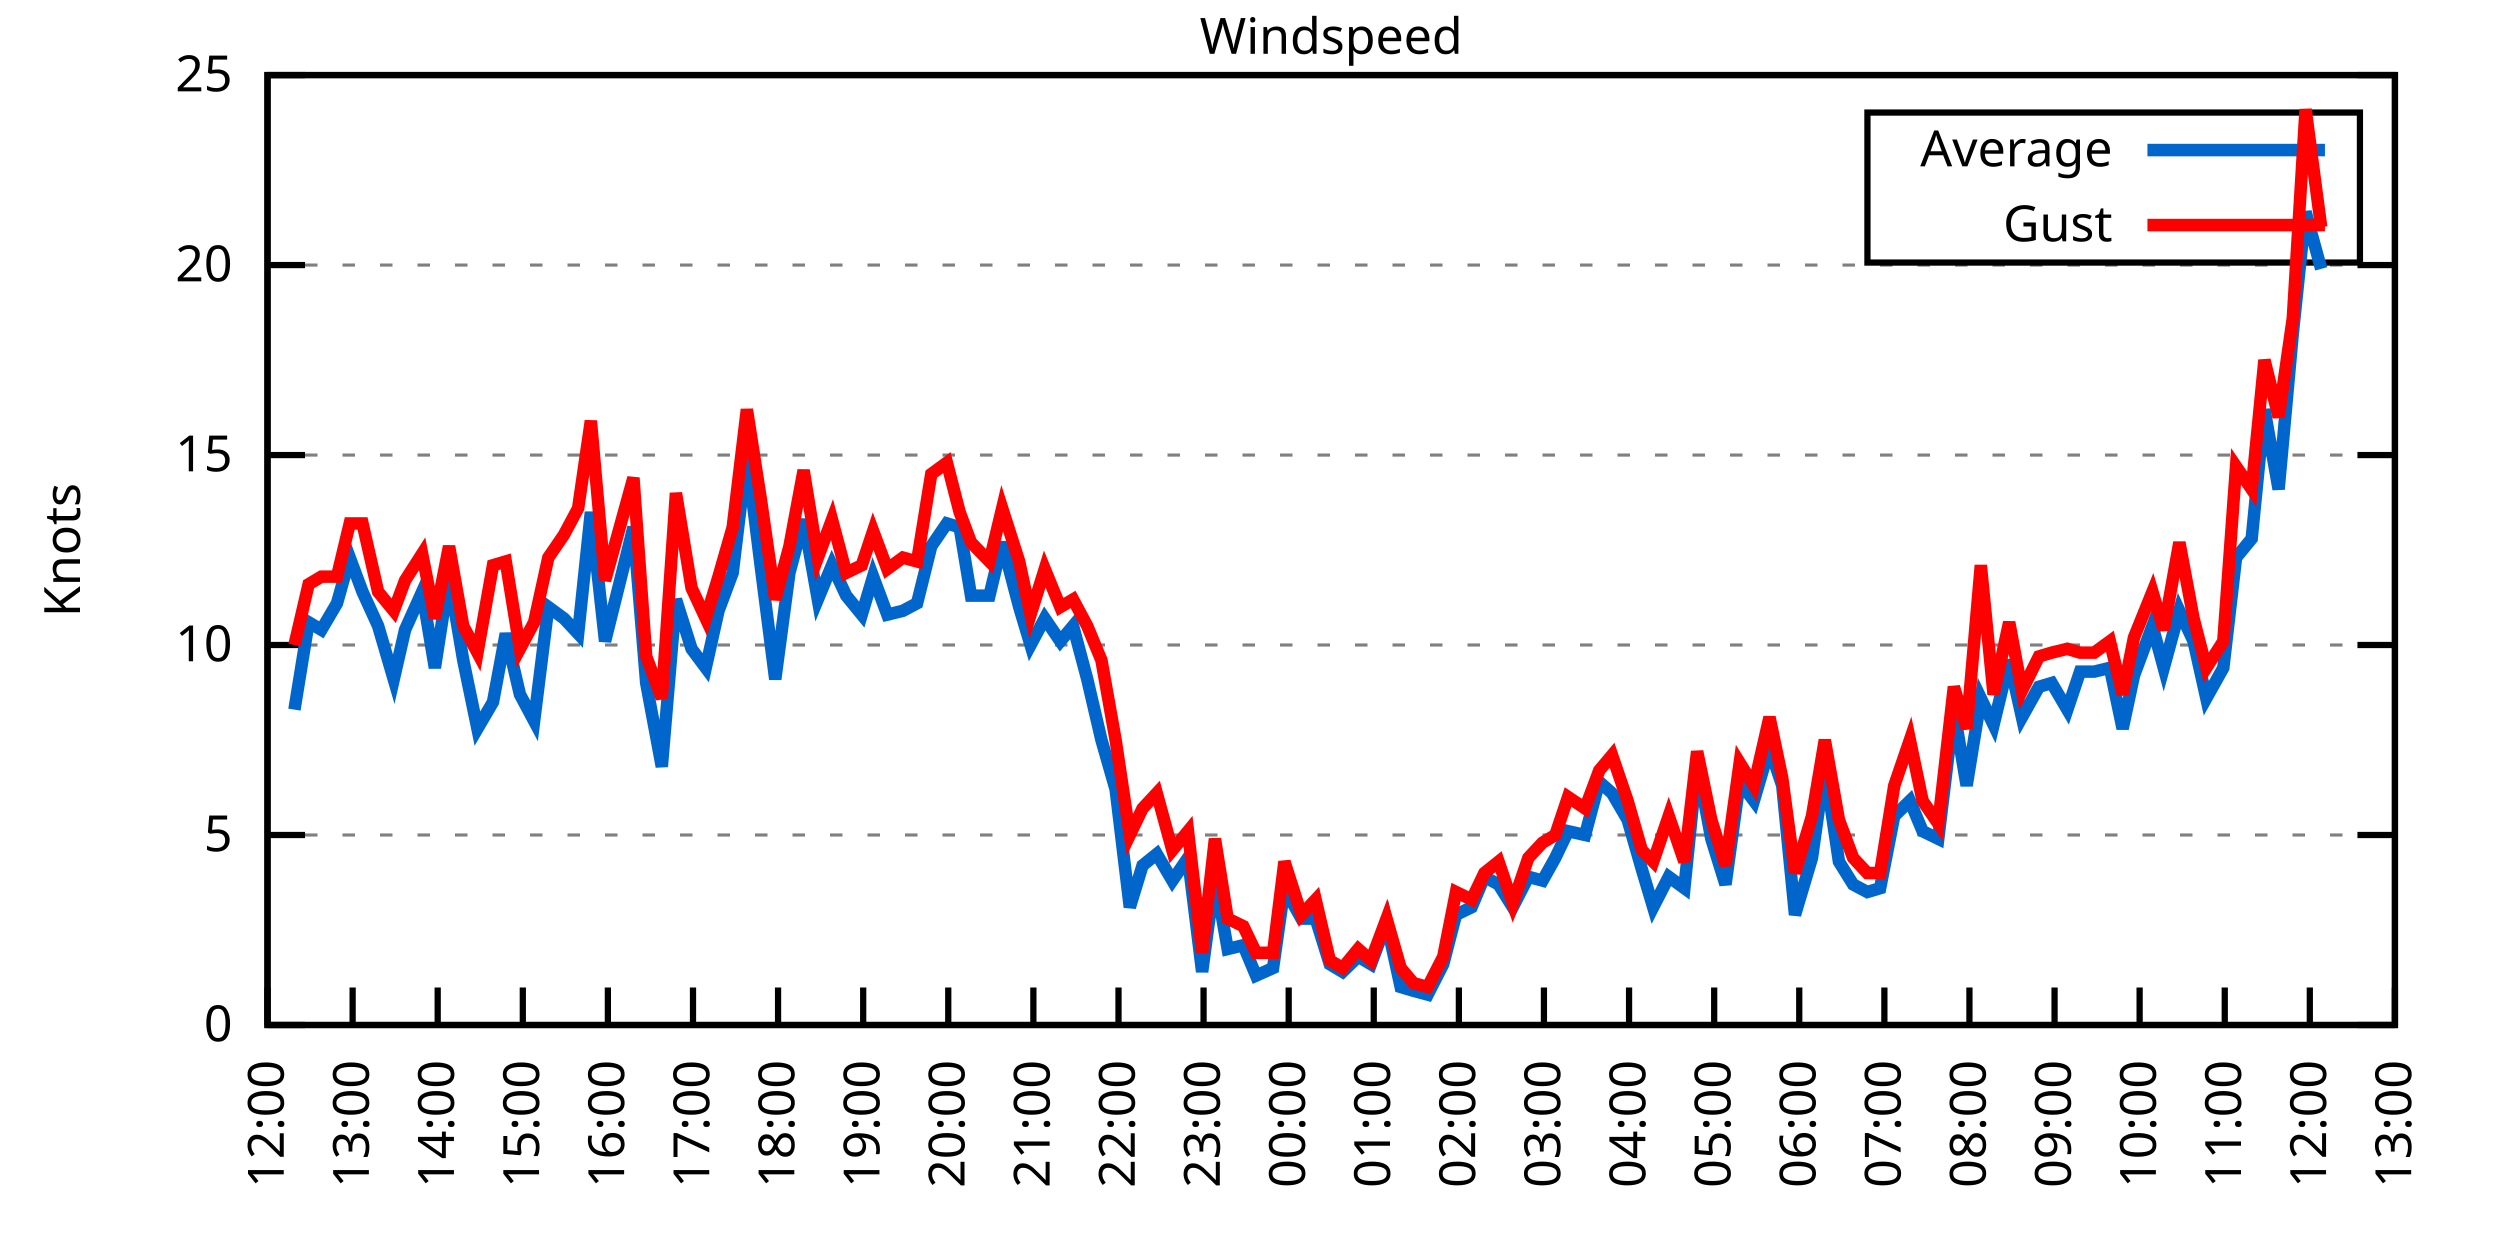
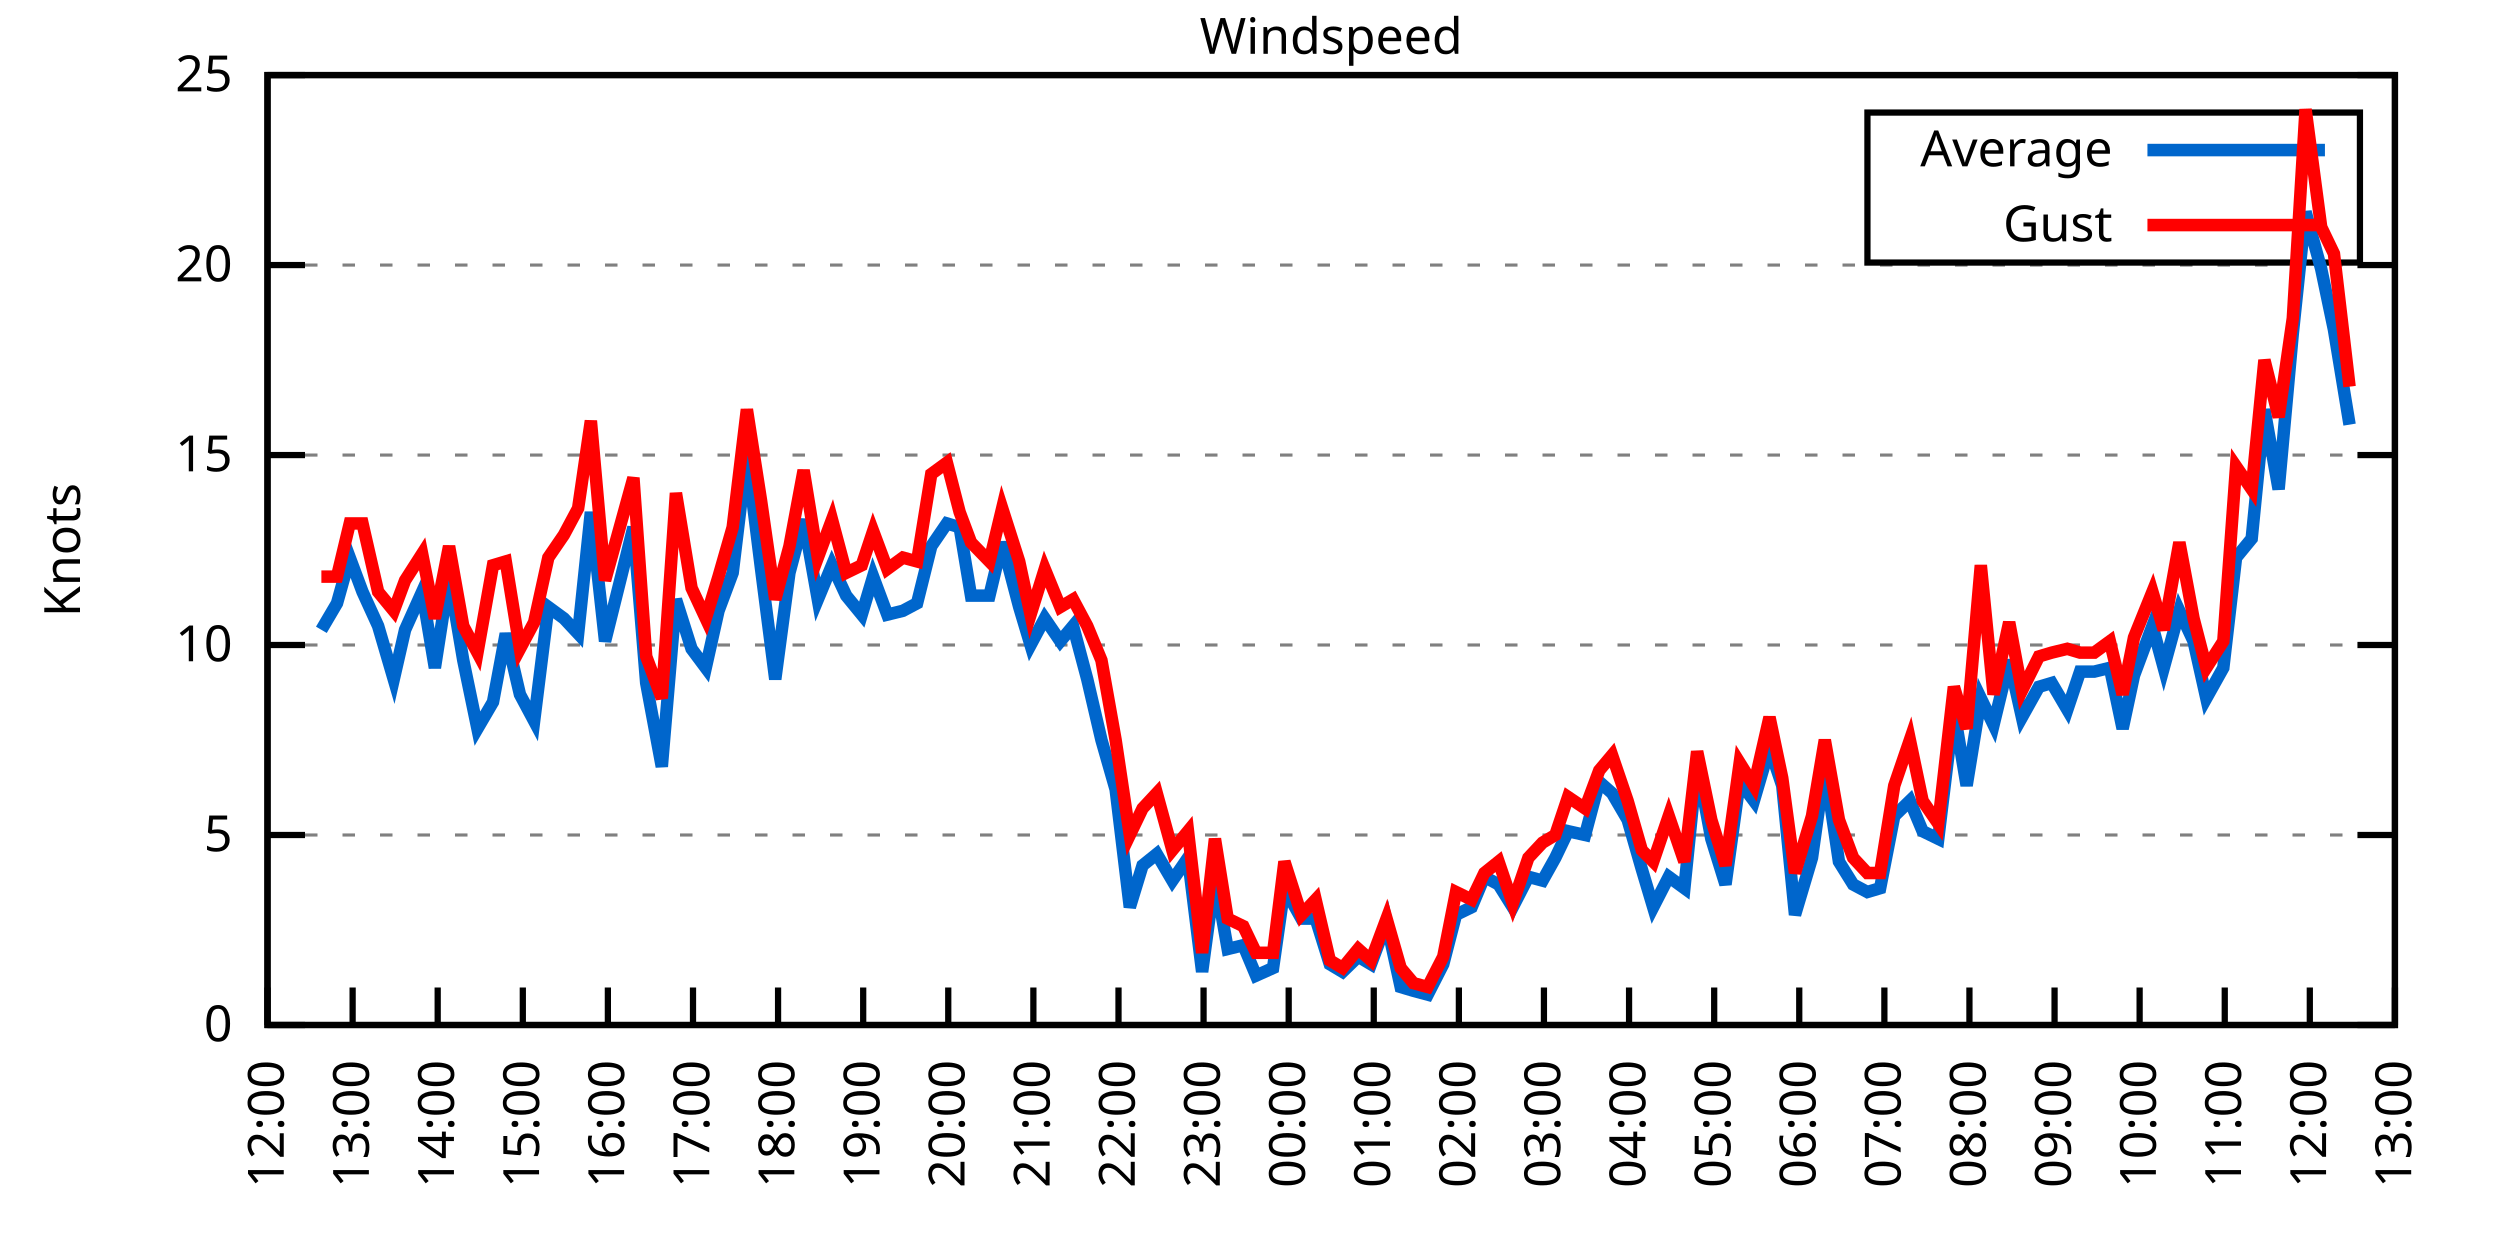
<svg xmlns="http://www.w3.org/2000/svg" xmlns:xlink="http://www.w3.org/1999/xlink" width="400" height="200" viewBox="0 0 400 200">
  <g id="gnuplot_canvas">
    <rect x="0" y="0" width="400" height="200" fill="none" />
    <defs>
      <circle id="gpDot" r="0.5" stroke-width="0.5" stroke="currentColor" />
      <path id="gpPt0" stroke-width="0.333" stroke="currentColor" d="M-1,0 h2 M0,-1 v2" />
      <path id="gpPt1" stroke-width="0.333" stroke="currentColor" d="M-1,-1 L1,1 M1,-1 L-1,1" />
      <path id="gpPt2" stroke-width="0.333" stroke="currentColor" d="M-1,0 L1,0 M0,-1 L0,1 M-1,-1 L1,1 M-1,1 L1,-1" />
      <rect id="gpPt3" stroke-width="0.333" stroke="currentColor" x="-1" y="-1" width="2" height="2" />
      <rect id="gpPt4" stroke-width="0.333" stroke="currentColor" fill="currentColor" x="-1" y="-1" width="2" height="2" />
      <circle id="gpPt5" stroke-width="0.333" stroke="currentColor" cx="0" cy="0" r="1" />
      <use xlink:href="#gpPt5" id="gpPt6" fill="currentColor" stroke="none" />
      <path id="gpPt7" stroke-width="0.333" stroke="currentColor" d="M0,-1.33 L-1.33,0.67 L1.33,0.67 z" />
      <use xlink:href="#gpPt7" id="gpPt8" fill="currentColor" stroke="none" />
      <use xlink:href="#gpPt7" id="gpPt9" stroke="currentColor" transform="rotate(180)" />
      <use xlink:href="#gpPt9" id="gpPt10" fill="currentColor" stroke="none" />
      <use xlink:href="#gpPt3" id="gpPt11" stroke="currentColor" transform="rotate(45)" />
      <use xlink:href="#gpPt11" id="gpPt12" fill="currentColor" stroke="none" />
      <path id="gpPt13" stroke-width="0.333" stroke="currentColor" d="M0,1.330 L1.265,0.411 L0.782,-1.067 L-0.782,-1.076 L-1.265,0.411 z" />
      <use xlink:href="#gpPt13" id="gpPt14" fill="currentColor" stroke="none" />
      <filter id="textbox" filterUnits="objectBoundingBox" x="0" y="0" height="1" width="1">
        <feFlood flood-color="white" flood-opacity="1" result="bgnd" />
        <feComposite in="SourceGraphic" in2="bgnd" operator="atop" />
      </filter>
      <filter id="greybox" filterUnits="objectBoundingBox" x="0" y="0" height="1" width="1">
        <feFlood flood-color="lightgrey" flood-opacity="1" result="grey" />
        <feComposite in="SourceGraphic" in2="grey" operator="atop" />
      </filter>
    </defs>
    <g fill="none" color="white" stroke="currentColor" stroke-width="1.00" stroke-linecap="butt" stroke-linejoin="miter">
</g>
    <g fill="none" color="black" stroke="currentColor" stroke-width="1.00" stroke-linecap="butt" stroke-linejoin="miter">
      <g stroke="none" shape-rendering="crispEdges">
        <polygon fill="rgb(255, 255, 255)" points="42.80,164.00 383.18,164.00 383.18,12.02 42.80,12.02 " />
      </g>
    </g>
    <g fill="none" color="black" stroke="currentColor" stroke-width="1.00" stroke-linecap="butt" stroke-linejoin="miter">
</g>
    <g fill="none" color="black" stroke="black" stroke-width="0.50" stroke-linecap="butt" stroke-linejoin="miter">
</g>
    <g fill="none" color="gray" stroke="currentColor" stroke-width="0.50" stroke-linecap="butt" stroke-linejoin="miter">
      <path stroke="gray" stroke-dasharray="2,4" class="gridline" d="M42.80,164.00 L383.19,164.00  " />
    </g>
    <g fill="none" color="gray" stroke="gray" stroke-width="1.00" stroke-linecap="butt" stroke-linejoin="miter">
</g>
    <g fill="none" color="black" stroke="currentColor" stroke-width="1.00" stroke-linecap="butt" stroke-linejoin="miter">
      <path stroke="black" d="M42.80,164.00 L48.80,164.00 M383.19,164.00 L377.19,164.00  " />
      <g transform="translate(37.20,166.60)" stroke="none" fill="black" font-family="Sans" font-size="8.00" text-anchor="end">
        <text>
          <tspan font-family="Sans"> 0</tspan>
        </text>
      </g>
    </g>
    <g fill="none" color="black" stroke="currentColor" stroke-width="1.00" stroke-linecap="butt" stroke-linejoin="miter">
</g>
    <g fill="none" color="black" stroke="black" stroke-width="0.50" stroke-linecap="butt" stroke-linejoin="miter">
</g>
    <g fill="none" color="gray" stroke="currentColor" stroke-width="0.50" stroke-linecap="butt" stroke-linejoin="miter">
      <path stroke="gray" stroke-dasharray="2,4" class="gridline" d="M42.80,133.60 L383.19,133.60  " />
    </g>
    <g fill="none" color="gray" stroke="gray" stroke-width="1.00" stroke-linecap="butt" stroke-linejoin="miter">
</g>
    <g fill="none" color="black" stroke="currentColor" stroke-width="1.00" stroke-linecap="butt" stroke-linejoin="miter">
      <path stroke="black" d="M42.80,133.60 L48.80,133.60 M383.19,133.60 L377.19,133.60  " />
      <g transform="translate(37.20,136.20)" stroke="none" fill="black" font-family="Sans" font-size="8.00" text-anchor="end">
        <text>
          <tspan font-family="Sans"> 5</tspan>
        </text>
      </g>
    </g>
    <g fill="none" color="black" stroke="currentColor" stroke-width="1.00" stroke-linecap="butt" stroke-linejoin="miter">
</g>
    <g fill="none" color="black" stroke="black" stroke-width="0.50" stroke-linecap="butt" stroke-linejoin="miter">
</g>
    <g fill="none" color="gray" stroke="currentColor" stroke-width="0.50" stroke-linecap="butt" stroke-linejoin="miter">
      <path stroke="gray" stroke-dasharray="2,4" class="gridline" d="M42.80,103.20 L383.19,103.20  " />
    </g>
    <g fill="none" color="gray" stroke="gray" stroke-width="1.00" stroke-linecap="butt" stroke-linejoin="miter">
</g>
    <g fill="none" color="black" stroke="currentColor" stroke-width="1.00" stroke-linecap="butt" stroke-linejoin="miter">
      <path stroke="black" d="M42.80,103.20 L48.80,103.20 M383.19,103.20 L377.19,103.20  " />
      <g transform="translate(37.20,105.80)" stroke="none" fill="black" font-family="Sans" font-size="8.00" text-anchor="end">
        <text>
          <tspan font-family="Sans"> 10</tspan>
        </text>
      </g>
    </g>
    <g fill="none" color="black" stroke="currentColor" stroke-width="1.00" stroke-linecap="butt" stroke-linejoin="miter">
</g>
    <g fill="none" color="black" stroke="black" stroke-width="0.50" stroke-linecap="butt" stroke-linejoin="miter">
</g>
    <g fill="none" color="gray" stroke="currentColor" stroke-width="0.50" stroke-linecap="butt" stroke-linejoin="miter">
      <path stroke="gray" stroke-dasharray="2,4" class="gridline" d="M42.80,72.81 L383.19,72.81  " />
    </g>
    <g fill="none" color="gray" stroke="gray" stroke-width="1.00" stroke-linecap="butt" stroke-linejoin="miter">
</g>
    <g fill="none" color="black" stroke="currentColor" stroke-width="1.00" stroke-linecap="butt" stroke-linejoin="miter">
      <path stroke="black" d="M42.80,72.81 L48.80,72.81 M383.19,72.81 L377.19,72.81  " />
      <g transform="translate(37.20,75.41)" stroke="none" fill="black" font-family="Sans" font-size="8.00" text-anchor="end">
        <text>
          <tspan font-family="Sans"> 15</tspan>
        </text>
      </g>
    </g>
    <g fill="none" color="black" stroke="currentColor" stroke-width="1.00" stroke-linecap="butt" stroke-linejoin="miter">
</g>
    <g fill="none" color="black" stroke="black" stroke-width="0.50" stroke-linecap="butt" stroke-linejoin="miter">
</g>
    <g fill="none" color="gray" stroke="currentColor" stroke-width="0.50" stroke-linecap="butt" stroke-linejoin="miter">
      <path stroke="gray" stroke-dasharray="2,4" class="gridline" d="M42.80,42.41 L383.19,42.41  " />
    </g>
    <g fill="none" color="gray" stroke="gray" stroke-width="1.00" stroke-linecap="butt" stroke-linejoin="miter">
</g>
    <g fill="none" color="black" stroke="currentColor" stroke-width="1.00" stroke-linecap="butt" stroke-linejoin="miter">
      <path stroke="black" d="M42.80,42.41 L48.80,42.41 M383.19,42.41 L377.19,42.41  " />
      <g transform="translate(37.20,45.01)" stroke="none" fill="black" font-family="Sans" font-size="8.00" text-anchor="end">
        <text>
          <tspan font-family="Sans"> 20</tspan>
        </text>
      </g>
    </g>
    <g fill="none" color="black" stroke="currentColor" stroke-width="1.00" stroke-linecap="butt" stroke-linejoin="miter">
</g>
    <g fill="none" color="black" stroke="black" stroke-width="0.50" stroke-linecap="butt" stroke-linejoin="miter">
</g>
    <g fill="none" color="gray" stroke="currentColor" stroke-width="0.50" stroke-linecap="butt" stroke-linejoin="miter">
      <path stroke="gray" stroke-dasharray="2,4" class="gridline" d="M42.80,12.01 L383.19,12.01  " />
    </g>
    <g fill="none" color="gray" stroke="gray" stroke-width="1.00" stroke-linecap="butt" stroke-linejoin="miter">
</g>
    <g fill="none" color="black" stroke="currentColor" stroke-width="1.00" stroke-linecap="butt" stroke-linejoin="miter">
      <path stroke="black" d="M42.80,12.01 L48.80,12.01 M383.19,12.01 L377.19,12.01  " />
      <g transform="translate(37.20,14.61)" stroke="none" fill="black" font-family="Sans" font-size="8.00" text-anchor="end">
        <text>
          <tspan font-family="Sans"> 25</tspan>
        </text>
      </g>
    </g>
    <g fill="none" color="black" stroke="currentColor" stroke-width="1.00" stroke-linecap="butt" stroke-linejoin="miter">
      <path stroke="black" d="M42.80,164.00 L42.80,158.00  " />
      <g transform="translate(45.40,169.60) rotate(270.00)" stroke="none" fill="black" font-family="Sans" font-size="8.00" text-anchor="end">
        <text>
          <tspan font-family="Sans">12:00</tspan>
        </text>
      </g>
    </g>
    <g fill="none" color="black" stroke="currentColor" stroke-width="1.00" stroke-linecap="butt" stroke-linejoin="miter">
      <path stroke="black" d="M56.42,164.00 L56.42,158.00  " />
      <g transform="translate(59.02,169.60) rotate(270.00)" stroke="none" fill="black" font-family="Sans" font-size="8.00" text-anchor="end">
        <text>
          <tspan font-family="Sans">13:00</tspan>
        </text>
      </g>
    </g>
    <g fill="none" color="black" stroke="currentColor" stroke-width="1.00" stroke-linecap="butt" stroke-linejoin="miter">
      <path stroke="black" d="M70.03,164.00 L70.03,158.00  " />
      <g transform="translate(72.63,169.60) rotate(270.00)" stroke="none" fill="black" font-family="Sans" font-size="8.00" text-anchor="end">
        <text>
          <tspan font-family="Sans">14:00</tspan>
        </text>
      </g>
    </g>
    <g fill="none" color="black" stroke="currentColor" stroke-width="1.00" stroke-linecap="butt" stroke-linejoin="miter">
      <path stroke="black" d="M83.65,164.00 L83.65,158.00  " />
      <g transform="translate(86.25,169.60) rotate(270.00)" stroke="none" fill="black" font-family="Sans" font-size="8.00" text-anchor="end">
        <text>
          <tspan font-family="Sans">15:00</tspan>
        </text>
      </g>
    </g>
    <g fill="none" color="black" stroke="currentColor" stroke-width="1.00" stroke-linecap="butt" stroke-linejoin="miter">
      <path stroke="black" d="M97.26,164.00 L97.26,158.00  " />
      <g transform="translate(99.86,169.60) rotate(270.00)" stroke="none" fill="black" font-family="Sans" font-size="8.00" text-anchor="end">
        <text>
          <tspan font-family="Sans">16:00</tspan>
        </text>
      </g>
    </g>
    <g fill="none" color="black" stroke="currentColor" stroke-width="1.00" stroke-linecap="butt" stroke-linejoin="miter">
      <path stroke="black" d="M110.88,164.00 L110.88,158.00  " />
      <g transform="translate(113.48,169.60) rotate(270.00)" stroke="none" fill="black" font-family="Sans" font-size="8.00" text-anchor="end">
        <text>
          <tspan font-family="Sans">17:00</tspan>
        </text>
      </g>
    </g>
    <g fill="none" color="black" stroke="currentColor" stroke-width="1.00" stroke-linecap="butt" stroke-linejoin="miter">
      <path stroke="black" d="M124.49,164.00 L124.49,158.00  " />
      <g transform="translate(127.09,169.60) rotate(270.00)" stroke="none" fill="black" font-family="Sans" font-size="8.00" text-anchor="end">
        <text>
          <tspan font-family="Sans">18:00</tspan>
        </text>
      </g>
    </g>
    <g fill="none" color="black" stroke="currentColor" stroke-width="1.00" stroke-linecap="butt" stroke-linejoin="miter">
      <path stroke="black" d="M138.11,164.00 L138.11,158.00  " />
      <g transform="translate(140.71,169.60) rotate(270.00)" stroke="none" fill="black" font-family="Sans" font-size="8.00" text-anchor="end">
        <text>
          <tspan font-family="Sans">19:00</tspan>
        </text>
      </g>
    </g>
    <g fill="none" color="black" stroke="currentColor" stroke-width="1.00" stroke-linecap="butt" stroke-linejoin="miter">
      <path stroke="black" d="M151.72,164.00 L151.72,158.00  " />
      <g transform="translate(154.32,169.60) rotate(270.00)" stroke="none" fill="black" font-family="Sans" font-size="8.00" text-anchor="end">
        <text>
          <tspan font-family="Sans">20:00</tspan>
        </text>
      </g>
    </g>
    <g fill="none" color="black" stroke="currentColor" stroke-width="1.00" stroke-linecap="butt" stroke-linejoin="miter">
      <path stroke="black" d="M165.34,164.00 L165.34,158.00  " />
      <g transform="translate(167.94,169.60) rotate(270.00)" stroke="none" fill="black" font-family="Sans" font-size="8.00" text-anchor="end">
        <text>
          <tspan font-family="Sans">21:00</tspan>
        </text>
      </g>
    </g>
    <g fill="none" color="black" stroke="currentColor" stroke-width="1.00" stroke-linecap="butt" stroke-linejoin="miter">
      <path stroke="black" d="M178.96,164.00 L178.96,158.00  " />
      <g transform="translate(181.56,169.60) rotate(270.00)" stroke="none" fill="black" font-family="Sans" font-size="8.00" text-anchor="end">
        <text>
          <tspan font-family="Sans">22:00</tspan>
        </text>
      </g>
    </g>
    <g fill="none" color="black" stroke="currentColor" stroke-width="1.00" stroke-linecap="butt" stroke-linejoin="miter">
      <path stroke="black" d="M192.57,164.00 L192.57,158.00  " />
      <g transform="translate(195.17,169.60) rotate(270.00)" stroke="none" fill="black" font-family="Sans" font-size="8.00" text-anchor="end">
        <text>
          <tspan font-family="Sans">23:00</tspan>
        </text>
      </g>
    </g>
    <g fill="none" color="black" stroke="currentColor" stroke-width="1.00" stroke-linecap="butt" stroke-linejoin="miter">
      <path stroke="black" d="M206.19,164.00 L206.19,158.00  " />
      <g transform="translate(208.79,169.60) rotate(270.00)" stroke="none" fill="black" font-family="Sans" font-size="8.00" text-anchor="end">
        <text>
          <tspan font-family="Sans">00:00</tspan>
        </text>
      </g>
    </g>
    <g fill="none" color="black" stroke="currentColor" stroke-width="1.00" stroke-linecap="butt" stroke-linejoin="miter">
      <path stroke="black" d="M219.80,164.00 L219.80,158.00  " />
      <g transform="translate(222.40,169.60) rotate(270.00)" stroke="none" fill="black" font-family="Sans" font-size="8.00" text-anchor="end">
        <text>
          <tspan font-family="Sans">01:00</tspan>
        </text>
      </g>
    </g>
    <g fill="none" color="black" stroke="currentColor" stroke-width="1.00" stroke-linecap="butt" stroke-linejoin="miter">
      <path stroke="black" d="M233.42,164.00 L233.42,158.00  " />
      <g transform="translate(236.02,169.60) rotate(270.00)" stroke="none" fill="black" font-family="Sans" font-size="8.00" text-anchor="end">
        <text>
          <tspan font-family="Sans">02:00</tspan>
        </text>
      </g>
    </g>
    <g fill="none" color="black" stroke="currentColor" stroke-width="1.00" stroke-linecap="butt" stroke-linejoin="miter">
      <path stroke="black" d="M247.03,164.00 L247.03,158.00  " />
      <g transform="translate(249.63,169.60) rotate(270.00)" stroke="none" fill="black" font-family="Sans" font-size="8.00" text-anchor="end">
        <text>
          <tspan font-family="Sans">03:00</tspan>
        </text>
      </g>
    </g>
    <g fill="none" color="black" stroke="currentColor" stroke-width="1.00" stroke-linecap="butt" stroke-linejoin="miter">
      <path stroke="black" d="M260.65,164.00 L260.65,158.00  " />
      <g transform="translate(263.25,169.60) rotate(270.00)" stroke="none" fill="black" font-family="Sans" font-size="8.00" text-anchor="end">
        <text>
          <tspan font-family="Sans">04:00</tspan>
        </text>
      </g>
    </g>
    <g fill="none" color="black" stroke="currentColor" stroke-width="1.00" stroke-linecap="butt" stroke-linejoin="miter">
      <path stroke="black" d="M274.27,164.00 L274.27,158.00  " />
      <g transform="translate(276.87,169.60) rotate(270.00)" stroke="none" fill="black" font-family="Sans" font-size="8.00" text-anchor="end">
        <text>
          <tspan font-family="Sans">05:00</tspan>
        </text>
      </g>
    </g>
    <g fill="none" color="black" stroke="currentColor" stroke-width="1.00" stroke-linecap="butt" stroke-linejoin="miter">
      <path stroke="black" d="M287.88,164.00 L287.88,158.00  " />
      <g transform="translate(290.48,169.60) rotate(270.00)" stroke="none" fill="black" font-family="Sans" font-size="8.00" text-anchor="end">
        <text>
          <tspan font-family="Sans">06:00</tspan>
        </text>
      </g>
    </g>
    <g fill="none" color="black" stroke="currentColor" stroke-width="1.00" stroke-linecap="butt" stroke-linejoin="miter">
      <path stroke="black" d="M301.50,164.00 L301.50,158.00  " />
      <g transform="translate(304.10,169.60) rotate(270.00)" stroke="none" fill="black" font-family="Sans" font-size="8.00" text-anchor="end">
        <text>
          <tspan font-family="Sans">07:00</tspan>
        </text>
      </g>
    </g>
    <g fill="none" color="black" stroke="currentColor" stroke-width="1.00" stroke-linecap="butt" stroke-linejoin="miter">
      <path stroke="black" d="M315.11,164.00 L315.11,158.00  " />
      <g transform="translate(317.71,169.60) rotate(270.00)" stroke="none" fill="black" font-family="Sans" font-size="8.00" text-anchor="end">
        <text>
          <tspan font-family="Sans">08:00</tspan>
        </text>
      </g>
    </g>
    <g fill="none" color="black" stroke="currentColor" stroke-width="1.00" stroke-linecap="butt" stroke-linejoin="miter">
      <path stroke="black" d="M328.73,164.00 L328.73,158.00  " />
      <g transform="translate(331.33,169.60) rotate(270.00)" stroke="none" fill="black" font-family="Sans" font-size="8.00" text-anchor="end">
        <text>
          <tspan font-family="Sans">09:00</tspan>
        </text>
      </g>
    </g>
    <g fill="none" color="black" stroke="currentColor" stroke-width="1.00" stroke-linecap="butt" stroke-linejoin="miter">
      <path stroke="black" d="M342.34,164.00 L342.34,158.00  " />
      <g transform="translate(344.94,169.60) rotate(270.00)" stroke="none" fill="black" font-family="Sans" font-size="8.00" text-anchor="end">
        <text>
          <tspan font-family="Sans">10:00</tspan>
        </text>
      </g>
    </g>
    <g fill="none" color="black" stroke="currentColor" stroke-width="1.00" stroke-linecap="butt" stroke-linejoin="miter">
      <path stroke="black" d="M355.96,164.00 L355.96,158.00  " />
      <g transform="translate(358.56,169.60) rotate(270.00)" stroke="none" fill="black" font-family="Sans" font-size="8.00" text-anchor="end">
        <text>
          <tspan font-family="Sans">11:00</tspan>
        </text>
      </g>
    </g>
    <g fill="none" color="black" stroke="currentColor" stroke-width="1.00" stroke-linecap="butt" stroke-linejoin="miter">
      <path stroke="black" d="M369.57,164.00 L369.57,158.00  " />
      <g transform="translate(372.17,169.60) rotate(270.00)" stroke="none" fill="black" font-family="Sans" font-size="8.00" text-anchor="end">
        <text>
          <tspan font-family="Sans">12:00</tspan>
        </text>
      </g>
    </g>
    <g fill="none" color="black" stroke="currentColor" stroke-width="1.00" stroke-linecap="butt" stroke-linejoin="miter">
      <path stroke="black" d="M383.19,164.00 L383.19,158.00  " />
      <g transform="translate(385.79,169.60) rotate(270.00)" stroke="none" fill="black" font-family="Sans" font-size="8.00" text-anchor="end">
        <text>
          <tspan font-family="Sans">13:00</tspan>
        </text>
      </g>
    </g>
    <g fill="none" color="black" stroke="currentColor" stroke-width="1.00" stroke-linecap="butt" stroke-linejoin="miter">
</g>
    <g fill="none" color="black" stroke="currentColor" stroke-width="1.00" stroke-linecap="butt" stroke-linejoin="miter">
      <path stroke="black" d="M42.80,12.01 L42.80,164.00 L383.19,164.00 L383.19,12.01 L42.80,12.01 Z  " />
    </g>
    <g fill="none" color="black" stroke="currentColor" stroke-width="1.00" stroke-linecap="butt" stroke-linejoin="miter">
</g>
    <g fill="none" color="black" stroke="currentColor" stroke-width="1.00" stroke-linecap="butt" stroke-linejoin="miter">
      <path stroke="black" d="M298.79,42.01 L298.79,18.01 L377.59,18.01 L377.59,42.01 L298.79,42.01 Z  " />
    </g>
    <g id="Windspeed_plot_1">
      <g fill="none" color="white" stroke="black" stroke-width="2.00" stroke-linecap="butt" stroke-linejoin="miter">
</g>
      <g fill="none" color="black" stroke="currentColor" stroke-width="2.00" stroke-linecap="butt" stroke-linejoin="miter">
        <g transform="translate(337.99,26.61)" stroke="none" fill="black" font-family="Sans" font-size="8.00" text-anchor="end">
          <text>
            <tspan font-family="Sans">Average</tspan>
          </text>
        </g>
      </g>
      <g fill="none" color="black" stroke="currentColor" stroke-width="2.00" stroke-linecap="butt" stroke-linejoin="miter">
-         <path stroke="rgb(  0, 102, 204)" d="M343.59,24.01 L371.99,24.01 M47.11,113.54 L49.38,99.56 L51.42,100.77 L53.92,96.52 L55.96,89.22 L58.00,94.69   L60.50,100.16 L63.00,108.68 L64.81,100.77 L67.54,94.69 L69.58,106.85 L71.85,92.26 L74.12,105.64 L76.39,116.58   L78.88,112.32 L80.92,101.38 L83.19,111.11 L85.46,115.36 L87.73,97.12 L90.23,98.95 L92.50,101.38 L94.54,81.93   L96.81,102.60 L101.35,84.36 L103.39,109.28 L105.89,122.66 L108.15,95.91 L110.65,103.81 L112.92,106.85 L114.96,97.73   L117.23,91.65 L119.50,72.81 L121.77,91.04 L124.04,108.68 L126.31,91.65 L128.58,83.14 L130.85,95.91 L133.12,90.44   L135.39,95.30 L137.88,98.34 L139.70,92.26 L141.97,98.34 L144.46,97.73 L146.73,96.52 L149.00,87.40 L151.50,83.75   L153.54,84.36 L155.36,95.30 L158.31,95.30 L160.35,86.79 L163.07,97.12 L164.89,103.20 L167.16,98.95 L169.65,102.60   L171.69,100.16 L173.96,108.68 L176.23,118.40 L178.50,126.31 L180.77,145.15 L182.81,138.47 L185.08,136.64 L187.58,140.90   L190.08,137.25 L192.34,155.49 L194.39,140.29 L196.43,151.84 L198.93,151.23 L200.97,156.10 L203.69,154.88 L205.51,142.11   L208.23,146.98 L210.50,146.98 L212.77,154.27 L214.81,155.49 L217.31,153.06 L219.35,154.27 L221.85,147.59 L224.11,157.92   L226.16,158.53 L228.43,159.14 L230.92,154.27 L232.96,146.37 L235.46,145.15 L237.50,140.29 L239.77,141.51 L242.04,145.15   L244.54,140.29 L246.81,140.90 L248.85,137.25 L250.89,132.99 L253.61,133.60 L255.88,125.09 L257.93,126.91 L260.42,131.17   L262.69,139.07 L264.51,145.15 L267.00,140.29 L269.50,142.11 L271.54,122.05 L273.81,134.21 L276.08,141.51 L278.35,125.09   L280.62,128.13 L283.12,119.62 L285.16,125.70 L287.20,146.37 L289.92,137.25 L291.97,122.66 L294.23,137.86 L296.50,141.51   L298.77,142.72 L300.82,142.11 L303.08,130.56 L305.58,128.13 L307.62,132.99 L310.12,134.21 L312.62,113.54 L314.66,125.70   L316.93,111.72 L318.97,115.97 L321.47,105.64 L323.51,114.76 L326.23,109.89 L328.27,109.28 L330.77,113.54 L332.81,107.46   L335.08,107.46 L337.58,106.85 L339.62,116.58 L341.44,108.07 L344.39,100.16 L346.20,106.85 L348.70,97.73 L350.97,102.60   L353.01,111.72 L355.73,106.85 L357.77,89.22 L360.27,86.18 L362.31,65.51 L364.58,78.28 L366.85,53.35 L368.89,33.90   L371.39,43.02  " />
+         <path stroke="rgb(  0, 102, 204)" d="M343.59,24.01 L371.99,24.01 M51.42,100.77 L53.92,96.52 L55.96,89.22 L58.00,94.69 L60.50,100.16 L63.00,108.68   L64.81,100.77 L67.54,94.69 L69.58,106.85 L71.85,92.26 L74.12,105.64 L76.39,116.58 L78.88,112.32 L80.92,101.38   L83.19,111.11 L85.46,115.36 L87.73,97.12 L90.23,98.95 L92.50,101.38 L94.54,81.93 L96.81,102.60 L101.35,84.36   L103.39,109.28 L105.89,122.66 L108.15,95.91 L110.65,103.81 L112.92,106.85 L114.96,97.73 L117.23,91.65 L119.50,72.81   L121.77,91.04 L124.04,108.68 L126.31,91.65 L128.58,83.14 L130.85,95.91 L133.12,90.44 L135.39,95.30 L137.88,98.34   L139.70,92.26 L141.97,98.34 L144.46,97.73 L146.73,96.52 L149.00,87.40 L151.50,83.75 L153.54,84.36 L155.36,95.30   L158.31,95.30 L160.35,86.79 L163.07,97.12 L164.89,103.20 L167.16,98.95 L169.65,102.60 L171.69,100.16 L173.96,108.68   L176.23,118.40 L178.50,126.31 L180.77,145.15 L182.81,138.47 L185.08,136.64 L187.58,140.90 L190.08,137.25 L192.34,155.49   L194.39,140.29 L196.43,151.84 L198.93,151.23 L200.97,156.10 L203.69,154.88 L205.51,142.11 L208.23,146.98 L210.50,146.98   L212.77,154.27 L214.81,155.49 L217.31,153.06 L219.35,154.27 L221.85,147.59 L224.11,157.92 L226.16,158.53 L228.43,159.14   L230.92,154.27 L232.96,146.37 L235.46,145.15 L237.50,140.29 L239.77,141.51 L242.04,145.15 L244.54,140.29 L246.81,140.90   L248.85,137.25 L250.89,132.99 L253.61,133.60 L255.88,125.09 L257.93,126.91 L260.42,131.17 L262.69,139.07 L264.51,145.15   L267.00,140.29 L269.50,142.11 L271.54,122.05 L273.81,134.21 L276.08,141.51 L278.35,125.09 L280.62,128.13 L283.12,119.62   L285.16,125.70 L287.20,146.37 L289.92,137.25 L291.97,122.66 L294.23,137.86 L296.50,141.51 L298.77,142.72 L300.82,142.11   L303.08,130.56 L305.58,128.13 L307.62,132.99 L310.12,134.21 L312.62,113.54 L314.66,125.70 L316.93,111.72 L318.97,115.97   L321.47,105.64 L323.51,114.76 L326.23,109.89 L328.27,109.28 L330.77,113.54 L332.81,107.46 L335.08,107.46 L337.58,106.85   L339.62,116.58 L341.44,108.07 L344.39,100.16 L346.20,106.85 L348.70,97.73 L350.97,102.60 L353.01,111.72 L355.73,106.85   L357.77,89.22 L360.27,86.18 L362.31,65.51 L364.58,78.28 L366.85,53.35 L368.89,33.90 L371.39,43.02 L373.43,52.74   L375.93,67.94  " />
      </g>
    </g>
    <g id="Windspeed_plot_2">
      <g fill="none" color="black" stroke="currentColor" stroke-width="2.00" stroke-linecap="butt" stroke-linejoin="miter">
        <g transform="translate(337.99,38.61)" stroke="none" fill="black" font-family="Sans" font-size="8.00" text-anchor="end">
          <text>
            <tspan font-family="Sans">Gust</tspan>
          </text>
        </g>
      </g>
      <g fill="none" color="black" stroke="currentColor" stroke-width="2.00" stroke-linecap="butt" stroke-linejoin="miter">
-         <path stroke="rgb(255,   0,   0)" d="M343.59,36.01 L371.99,36.01 M47.11,103.20 L49.38,93.48 L51.42,92.26 L53.92,92.26 L55.96,83.75 L58.00,83.75   L60.50,94.69 L63.00,97.73 L64.81,92.87 L67.54,88.61 L69.58,98.95 L71.85,87.40 L74.12,100.16 L76.39,104.42   L78.88,90.44 L80.92,89.83 L83.19,103.81 L85.46,99.56 L87.73,89.22 L90.23,85.57 L92.50,81.32 L94.54,67.33   L96.81,92.87 L101.35,76.45 L103.39,105.03 L105.89,111.72 L108.15,78.89 L110.65,94.08 L112.92,98.95 L114.96,92.26   L117.23,84.36 L119.50,65.51 L121.77,80.10 L124.04,95.91 L126.31,87.40 L128.58,75.24 L130.85,89.22 L133.12,83.14   L135.39,91.65 L137.88,90.44 L139.70,84.97 L141.97,91.04 L144.46,89.22 L146.73,89.83 L149.00,75.85 L151.50,74.02   L153.54,81.93 L155.36,86.79 L158.31,89.83 L160.35,81.32 L163.07,89.83 L164.89,98.34 L167.16,91.04 L169.65,97.12   L171.69,95.91 L173.96,100.16 L176.23,105.64 L178.50,118.40 L180.77,133.60 L182.81,129.35 L185.08,126.91 L187.58,136.03   L190.08,132.99 L192.34,152.45 L194.39,134.21 L196.43,146.98 L198.93,148.19 L200.97,152.45 L203.69,152.45 L205.51,137.86   L208.23,146.37 L210.50,143.94 L212.77,153.66 L214.81,154.88 L217.31,151.84 L219.35,153.66 L221.85,146.98 L224.11,154.88   L226.16,157.31 L228.43,157.92 L230.92,153.06 L232.96,142.72 L235.46,143.94 L237.50,139.68 L239.77,137.86 L242.04,144.55   L244.54,137.25 L246.81,134.82 L248.85,133.60 L250.89,127.52 L253.61,129.35 L255.88,123.27 L257.93,120.83 L260.42,128.13   L262.69,136.03 L264.51,137.86 L267.00,130.56 L269.50,137.86 L271.54,120.23 L273.81,131.17 L276.08,138.47 L278.35,122.05   L280.62,125.70 L283.12,114.76 L285.16,124.48 L287.20,139.68 L289.92,130.56 L291.97,118.40 L294.23,131.17 L296.50,137.25   L298.77,139.68 L300.82,139.68 L303.08,125.70 L305.58,118.40 L307.62,128.13 L310.12,131.78 L312.62,109.89 L314.66,116.58   L316.93,90.44 L318.97,111.11 L321.47,99.56 L323.51,110.50 L326.23,105.03 L328.27,104.42 L330.77,103.81 L332.81,104.42   L335.08,104.42 L337.58,102.60 L339.62,111.11 L341.44,101.99 L344.39,94.69 L346.20,100.77 L348.70,86.79 L350.97,98.95   L353.01,106.85 L355.73,102.60 L357.77,74.63 L360.27,78.28 L362.31,57.61 L364.58,66.73 L366.85,50.92 L368.89,17.48   L371.39,36.33  " />
+         <path stroke="rgb(255,   0,   0)" d="M343.59,36.01 L371.99,36.01 M51.42,92.26 L53.92,92.26 L55.96,83.75 L58.00,83.75 L60.50,94.69 L63.00,97.73   L64.81,92.87 L67.54,88.61 L69.58,98.95 L71.85,87.40 L74.12,100.16 L76.39,104.42 L78.88,90.44 L80.92,89.83   L83.19,103.81 L85.46,99.56 L87.73,89.22 L90.23,85.57 L92.50,81.32 L94.54,67.33 L96.81,92.87 L101.35,76.45   L103.39,105.03 L105.89,111.72 L108.15,78.89 L110.65,94.08 L112.92,98.95 L114.96,92.26 L117.23,84.36 L119.50,65.51   L121.77,80.10 L124.04,95.91 L126.31,87.40 L128.58,75.24 L130.85,89.22 L133.12,83.14 L135.39,91.65 L137.88,90.44   L139.70,84.97 L141.97,91.04 L144.46,89.22 L146.73,89.83 L149.00,75.85 L151.50,74.02 L153.54,81.93 L155.36,86.79   L158.31,89.83 L160.35,81.32 L163.07,89.83 L164.89,98.34 L167.16,91.04 L169.65,97.12 L171.69,95.91 L173.96,100.16   L176.23,105.64 L178.50,118.40 L180.77,133.60 L182.81,129.35 L185.08,126.91 L187.58,136.03 L190.08,132.99 L192.34,152.45   L194.39,134.21 L196.43,146.98 L198.93,148.19 L200.97,152.45 L203.69,152.45 L205.51,137.86 L208.23,146.37 L210.50,143.94   L212.77,153.66 L214.81,154.88 L217.31,151.84 L219.35,153.66 L221.85,146.98 L224.11,154.88 L226.16,157.31 L228.43,157.92   L230.92,153.06 L232.96,142.72 L235.46,143.94 L237.50,139.68 L239.77,137.86 L242.04,144.55 L244.54,137.25 L246.81,134.82   L248.85,133.60 L250.89,127.52 L253.61,129.35 L255.88,123.27 L257.93,120.83 L260.42,128.13 L262.69,136.03 L264.51,137.86   L267.00,130.56 L269.50,137.86 L271.54,120.23 L273.81,131.17 L276.08,138.47 L278.35,122.05 L280.62,125.70 L283.12,114.76   L285.16,124.48 L287.20,139.68 L289.92,130.56 L291.97,118.40 L294.23,131.17 L296.50,137.25 L298.77,139.68 L300.82,139.68   L303.08,125.70 L305.58,118.40 L307.62,128.13 L310.12,131.78 L312.62,109.89 L314.66,116.58 L316.93,90.44 L318.97,111.11   L321.47,99.56 L323.51,110.50 L326.23,105.03 L328.27,104.42 L330.77,103.81 L332.81,104.42 L335.08,104.42 L337.58,102.60   L339.62,111.11 L341.44,101.99 L344.39,94.69 L346.20,100.77 L348.70,86.79 L350.97,98.95 L353.01,106.85 L355.73,102.60   L357.77,74.63 L360.27,78.28 L362.31,57.61 L364.58,66.73 L366.85,50.92 L368.89,17.48 L371.39,36.33 L373.43,40.58   L375.93,61.86  " />
      </g>
    </g>
    <g fill="none" color="black" stroke="currentColor" stroke-width="2.00" stroke-linecap="butt" stroke-linejoin="miter">
</g>
    <g fill="none" color="black" stroke="black" stroke-width="1.00" stroke-linecap="butt" stroke-linejoin="miter">
</g>
    <g fill="none" color="black" stroke="currentColor" stroke-width="1.00" stroke-linecap="butt" stroke-linejoin="miter">
      <path stroke="black" d="M42.80,12.01 L42.80,164.00 L383.19,164.00 L383.19,12.01 L42.80,12.01 Z  " />
      <g transform="translate(12.80,88.01) rotate(270.00)" stroke="none" fill="black" font-family="Sans" font-size="8.00" text-anchor="middle">
        <text>
          <tspan font-family="Sans">Knots</tspan>
        </text>
      </g>
    </g>
    <g fill="none" color="black" stroke="currentColor" stroke-width="1.00" stroke-linecap="butt" stroke-linejoin="miter">
</g>
    <g fill="none" color="black" stroke="currentColor" stroke-width="1.00" stroke-linecap="butt" stroke-linejoin="miter">
      <g transform="translate(212.99,8.61)" stroke="none" fill="black" font-family="Sans" font-size="8.00" text-anchor="middle">
        <text>
          <tspan font-family="Sans">Windspeed</tspan>
        </text>
      </g>
    </g>
    <g fill="none" color="black" stroke="currentColor" stroke-width="1.00" stroke-linecap="butt" stroke-linejoin="miter">
</g>
  </g>
</svg>
